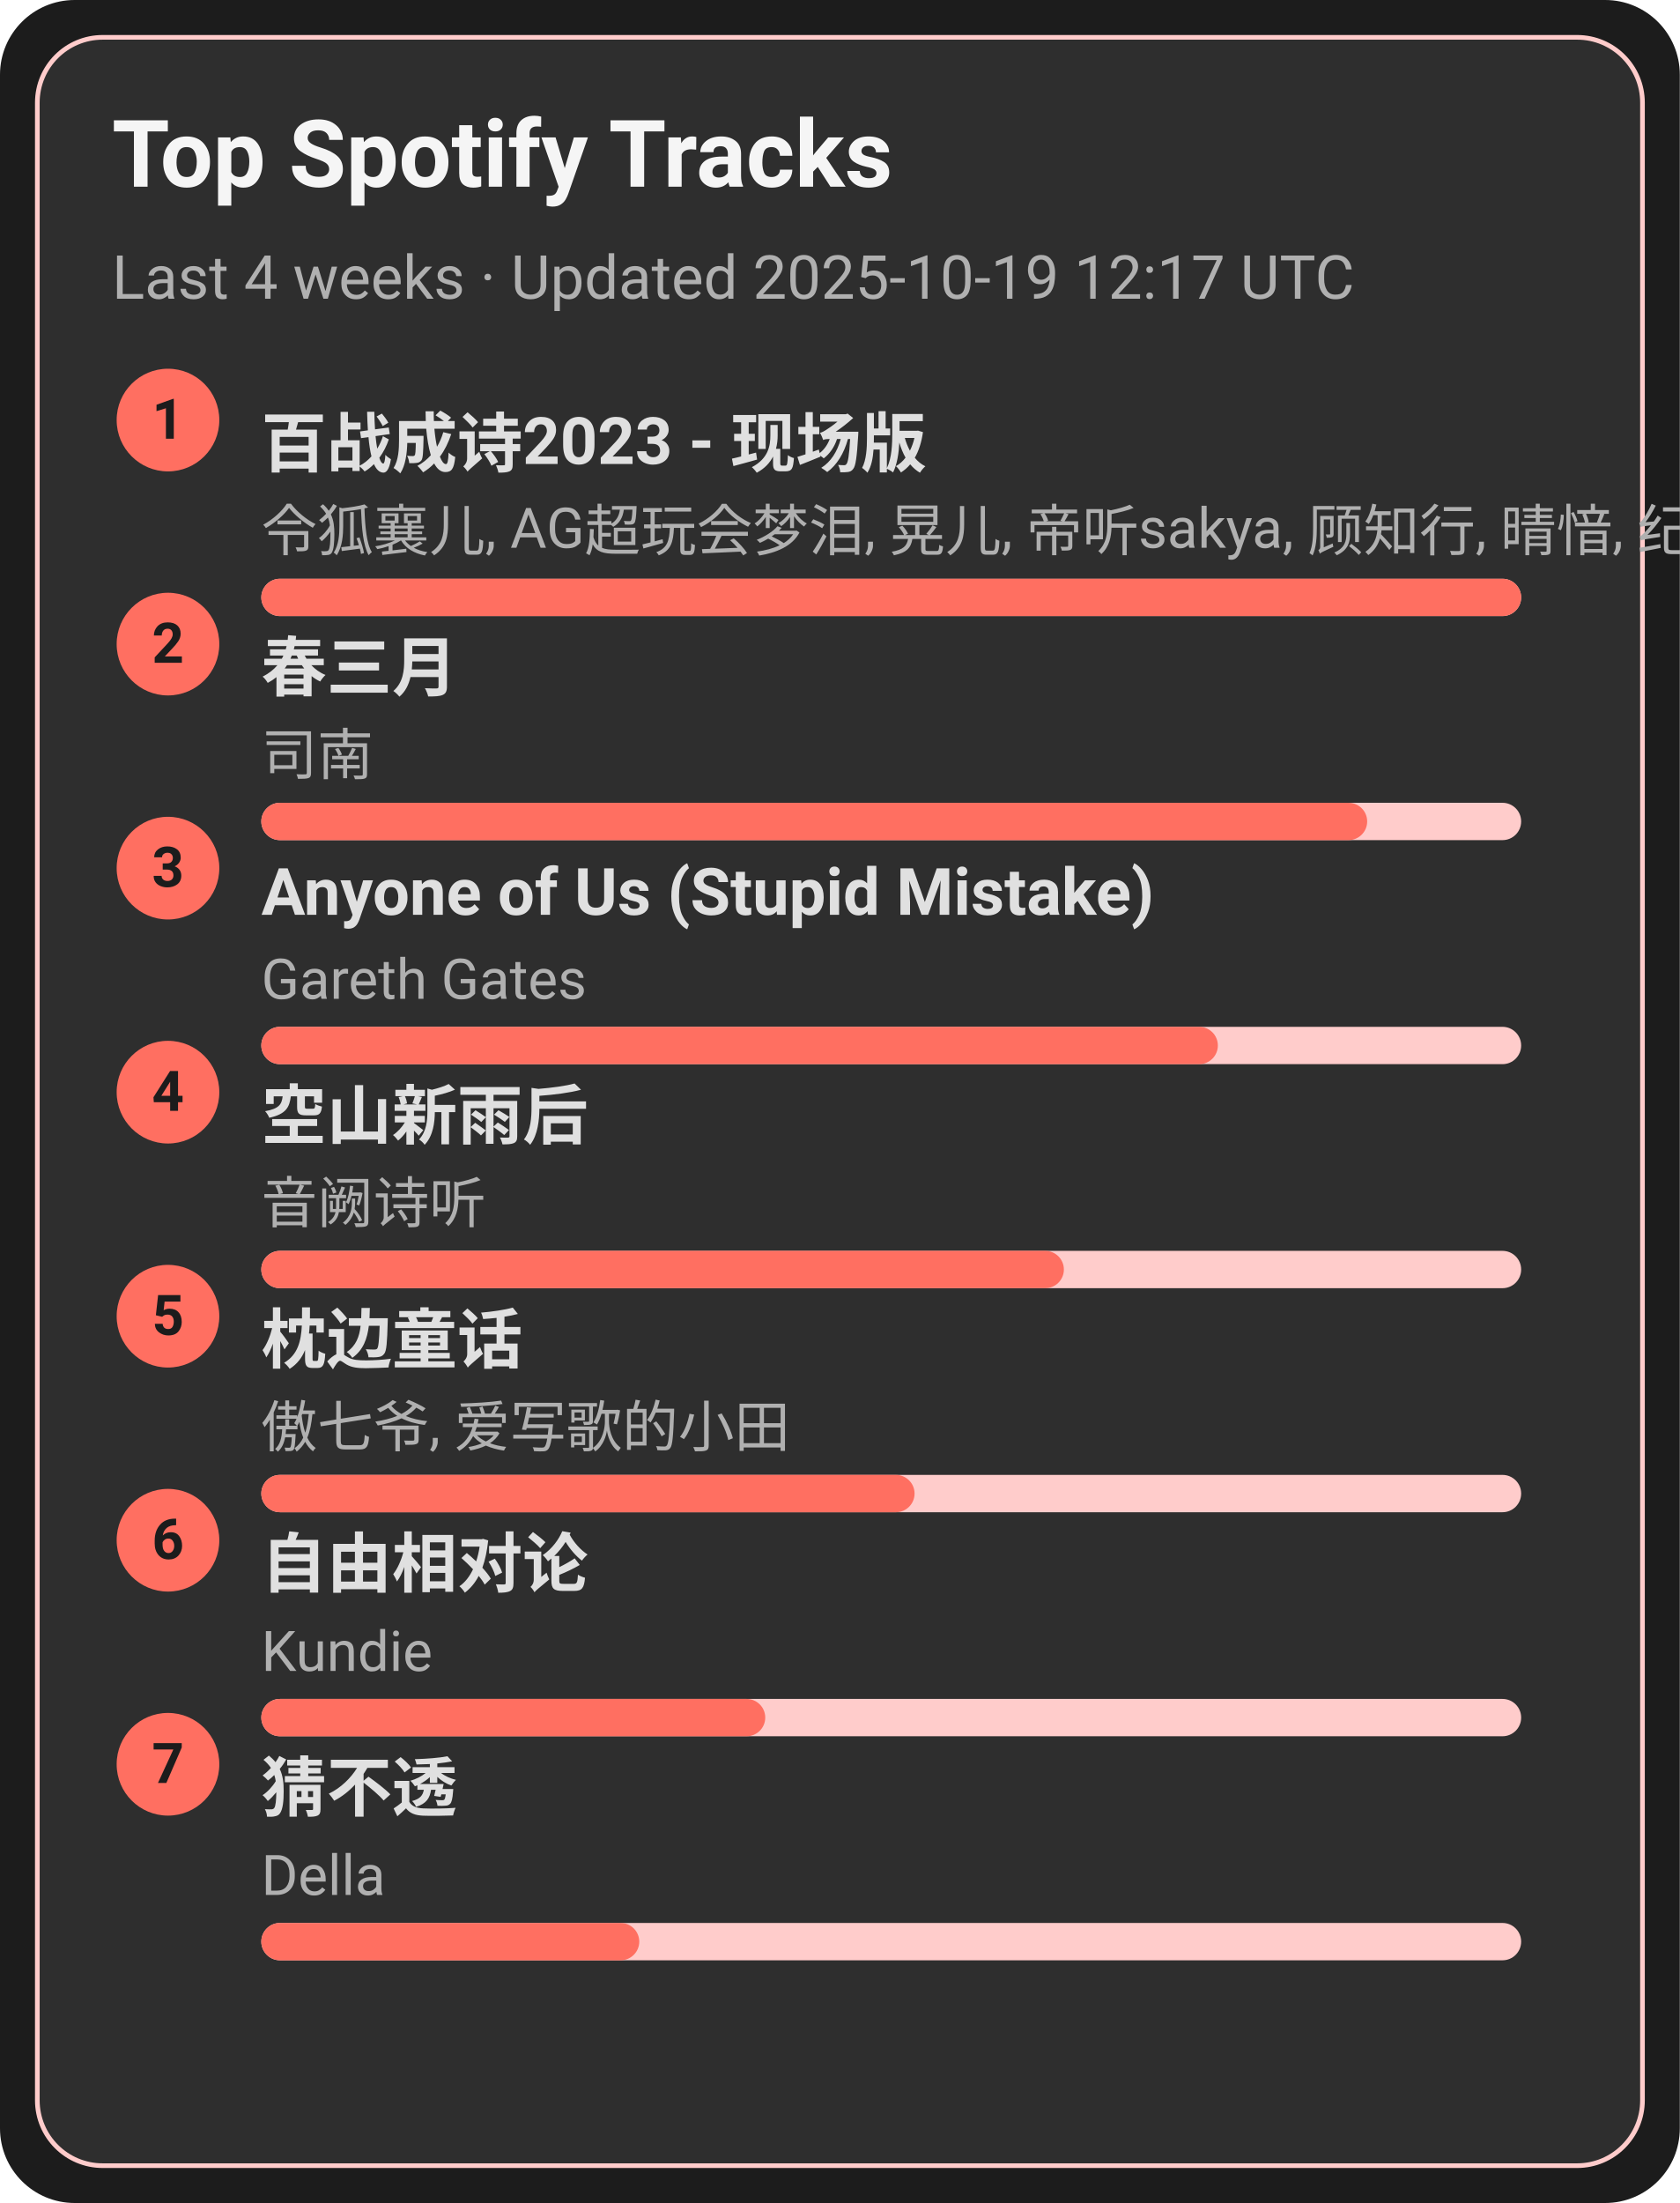
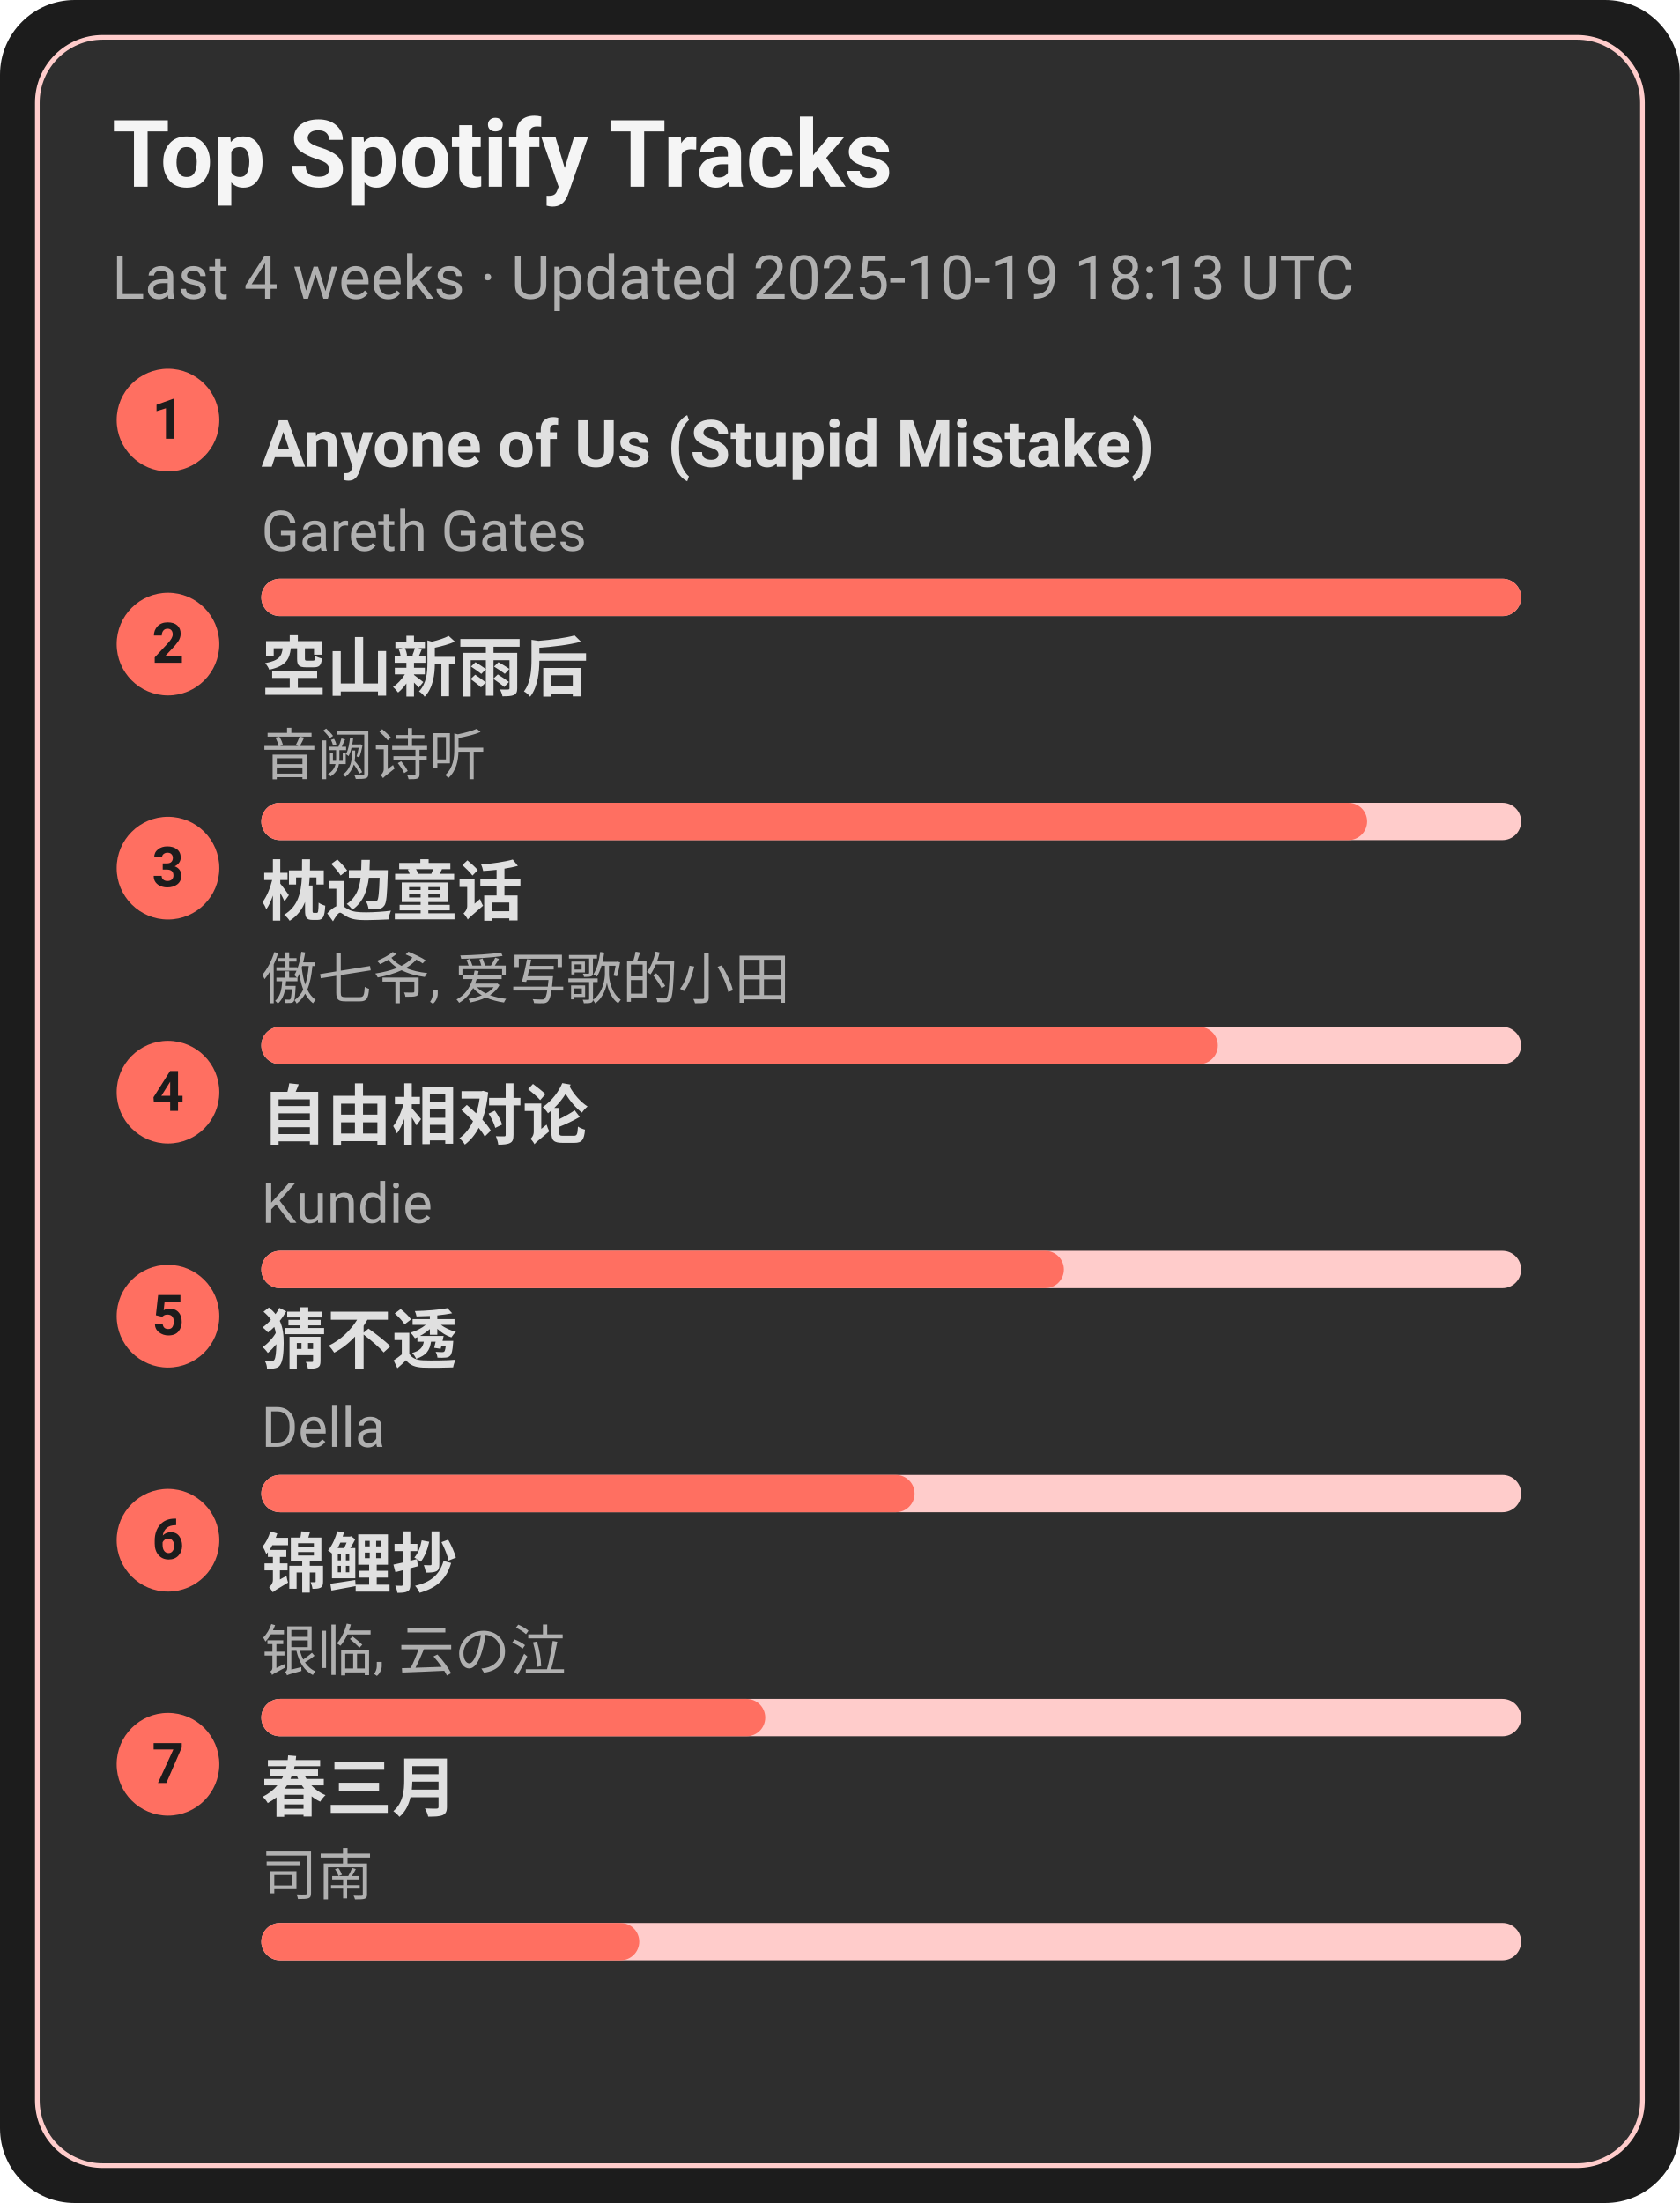
<svg xmlns="http://www.w3.org/2000/svg" width="360" height="472" viewBox="0 0 360 472">
  <style>text{font-family:-apple-system,BlinkMacSystemFont,Segoe UI,Roboto,Ubuntu,Helvetica Neue,Arial,Noto Sans,sans-serif}</style>
  <rect width="360" height="472" rx="16" fill="#1c1c1c" />
  <rect x="8" y="8" width="344" height="456" rx="14" fill="#2e2e2e" stroke="#ffcccb" />
  <text x="24" y="40" font-size="20" fill="#f5f5f5" font-weight="600">Top Spotify Tracks</text>
-   <text x="24" y="64" font-size="13" fill="#b0b0b0">Last 4 weeks · Updated 2025-10-19 12:17 UTC</text>
+   <text x="24" y="64" font-size="13" fill="#b0b0b0">Last 4 weeks · Updated 2025-10-19 18:13 UTC</text>
  <circle cx="36" cy="90" r="11" fill="#ff6f61" />
  <text x="36" y="94" text-anchor="middle" font-size="12" fill="#1c1c1c" font-weight="700">1</text>
-   <a href="https://open.spotify.com/track/2gttnS8fWnDwziLFt2TLEi" target="_blank" rel="noopener noreferrer">
-     <text x="56" y="100" font-size="14" fill="#e0e0e0" font-weight="600">百战成诗2023 - 现场版</text>
+   <a href="https://open.spotify.com/track/7KZo8AI9F3Vnn3FXEYBL9f" target="_blank" rel="noopener noreferrer">
+     <text x="56" y="100" font-size="14" fill="#e0e0e0" font-weight="600">Anyone of Us (Stupid Mistake)</text>
  </a>
-   <text x="56" y="118" font-size="12" fill="#b0b0b0">令狐襄儿, AG超玩会梦泪, 晃儿, 帝听sakya, 顾知行, 晴愔, 纪粹希, 于冬然, 呦猫UNEKO</text>
+   <text x="56" y="118" font-size="12" fill="#b0b0b0">Gareth Gates</text>
  <rect x="56" y="124" width="270" height="8" rx="4" fill="#ffcccb" />
  <rect x="56" y="124" width="270" height="8" rx="4" fill="#ff6f61" />
  <circle cx="36" cy="138" r="11" fill="#ff6f61" />
  <text x="36" y="142" text-anchor="middle" font-size="12" fill="#1c1c1c" font-weight="700">2</text>
-   <a href="https://open.spotify.com/track/5A9BOP4WTk2UayDlMb8w98" target="_blank" rel="noopener noreferrer">
-     <text x="56" y="148" font-size="14" fill="#e0e0e0" font-weight="600">春三月</text>
+   <a href="https://open.spotify.com/track/7c1D58U8AIVOGlYzh5U6sk" target="_blank" rel="noopener noreferrer">
+     <text x="56" y="148" font-size="14" fill="#e0e0e0" font-weight="600">空山新雨后</text>
  </a>
-   <text x="56" y="166" font-size="12" fill="#b0b0b0">司南</text>
+   <text x="56" y="166" font-size="12" fill="#b0b0b0">音阙诗听</text>
  <rect x="56" y="172" width="270" height="8" rx="4" fill="#ffcccb" />
  <rect x="56" y="172" width="237" height="8" rx="4" fill="#ff6f61" />
  <circle cx="36" cy="186" r="11" fill="#ff6f61" />
  <text x="36" y="190" text-anchor="middle" font-size="12" fill="#1c1c1c" font-weight="700">3</text>
-   <a href="https://open.spotify.com/track/7KZo8AI9F3Vnn3FXEYBL9f" target="_blank" rel="noopener noreferrer">
-     <text x="56" y="196" font-size="14" fill="#e0e0e0" font-weight="600">Anyone of Us (Stupid Mistake)</text>
+   <a href="https://open.spotify.com/track/3I8tlHNA9NM8dL0B23xGIY" target="_blank" rel="noopener noreferrer">
+     <text x="56" y="196" font-size="14" fill="#e0e0e0" font-weight="600">枕边童话</text>
  </a>
-   <text x="56" y="214" font-size="12" fill="#b0b0b0">Gareth Gates</text>
+   <text x="56" y="214" font-size="12" fill="#b0b0b0">傲七爷, 爱写歌的小田</text>
  <rect x="56" y="220" width="270" height="8" rx="4" fill="#ffcccb" />
  <rect x="56" y="220" width="205" height="8" rx="4" fill="#ff6f61" />
  <circle cx="36" cy="234" r="11" fill="#ff6f61" />
  <text x="36" y="238" text-anchor="middle" font-size="12" fill="#1c1c1c" font-weight="700">4</text>
-   <a href="https://open.spotify.com/track/7c1D58U8AIVOGlYzh5U6sk" target="_blank" rel="noopener noreferrer">
-     <text x="56" y="244" font-size="14" fill="#e0e0e0" font-weight="600">空山新雨后</text>
+   <a href="https://open.spotify.com/track/1np2B0M4TkyE1xgpjG4dJn" target="_blank" rel="noopener noreferrer">
+     <text x="56" y="244" font-size="14" fill="#e0e0e0" font-weight="600">自由相对论</text>
  </a>
-   <text x="56" y="262" font-size="12" fill="#b0b0b0">音阙诗听</text>
+   <text x="56" y="262" font-size="12" fill="#b0b0b0">Kundie</text>
  <rect x="56" y="268" width="270" height="8" rx="4" fill="#ffcccb" />
  <rect x="56" y="268" width="172" height="8" rx="4" fill="#ff6f61" />
  <circle cx="36" cy="282" r="11" fill="#ff6f61" />
  <text x="36" y="286" text-anchor="middle" font-size="12" fill="#1c1c1c" font-weight="700">5</text>
-   <a href="https://open.spotify.com/track/3I8tlHNA9NM8dL0B23xGIY" target="_blank" rel="noopener noreferrer">
-     <text x="56" y="292" font-size="14" fill="#e0e0e0" font-weight="600">枕边童话</text>
+   <a href="https://open.spotify.com/track/5FGzM47D9MUa0y7qb2D0Ix" target="_blank" rel="noopener noreferrer">
+     <text x="56" y="292" font-size="14" fill="#e0e0e0" font-weight="600">猜不透</text>
  </a>
-   <text x="56" y="310" font-size="12" fill="#b0b0b0">傲七爷, 爱写歌的小田</text>
+   <text x="56" y="310" font-size="12" fill="#b0b0b0">Della</text>
  <rect x="56" y="316" width="270" height="8" rx="4" fill="#ffcccb" />
  <rect x="56" y="316" width="140" height="8" rx="4" fill="#ff6f61" />
  <circle cx="36" cy="330" r="11" fill="#ff6f61" />
  <text x="36" y="334" text-anchor="middle" font-size="12" fill="#1c1c1c" font-weight="700">6</text>
-   <a href="https://open.spotify.com/track/1np2B0M4TkyE1xgpjG4dJn" target="_blank" rel="noopener noreferrer">
-     <text x="56" y="340" font-size="14" fill="#e0e0e0" font-weight="600">自由相对论</text>
+   <a href="https://open.spotify.com/track/1KBIv1xAf0VhKsHrZaTVKu" target="_blank" rel="noopener noreferrer">
+     <text x="56" y="340" font-size="14" fill="#e0e0e0" font-weight="600">锦鲤抄</text>
  </a>
-   <text x="56" y="358" font-size="12" fill="#b0b0b0">Kundie</text>
+   <text x="56" y="358" font-size="12" fill="#b0b0b0">银临, 云の泣</text>
  <rect x="56" y="364" width="270" height="8" rx="4" fill="#ffcccb" />
  <rect x="56" y="364" width="108" height="8" rx="4" fill="#ff6f61" />
  <circle cx="36" cy="378" r="11" fill="#ff6f61" />
  <text x="36" y="382" text-anchor="middle" font-size="12" fill="#1c1c1c" font-weight="700">7</text>
-   <a href="https://open.spotify.com/track/5FGzM47D9MUa0y7qb2D0Ix" target="_blank" rel="noopener noreferrer">
-     <text x="56" y="388" font-size="14" fill="#e0e0e0" font-weight="600">猜不透</text>
+   <a href="https://open.spotify.com/track/5A9BOP4WTk2UayDlMb8w98" target="_blank" rel="noopener noreferrer">
+     <text x="56" y="388" font-size="14" fill="#e0e0e0" font-weight="600">春三月</text>
  </a>
-   <text x="56" y="406" font-size="12" fill="#b0b0b0">Della</text>
+   <text x="56" y="406" font-size="12" fill="#b0b0b0">司南</text>
  <rect x="56" y="412" width="270" height="8" rx="4" fill="#ffcccb" />
  <rect x="56" y="412" width="81" height="8" rx="4" fill="#ff6f61" />
</svg>
